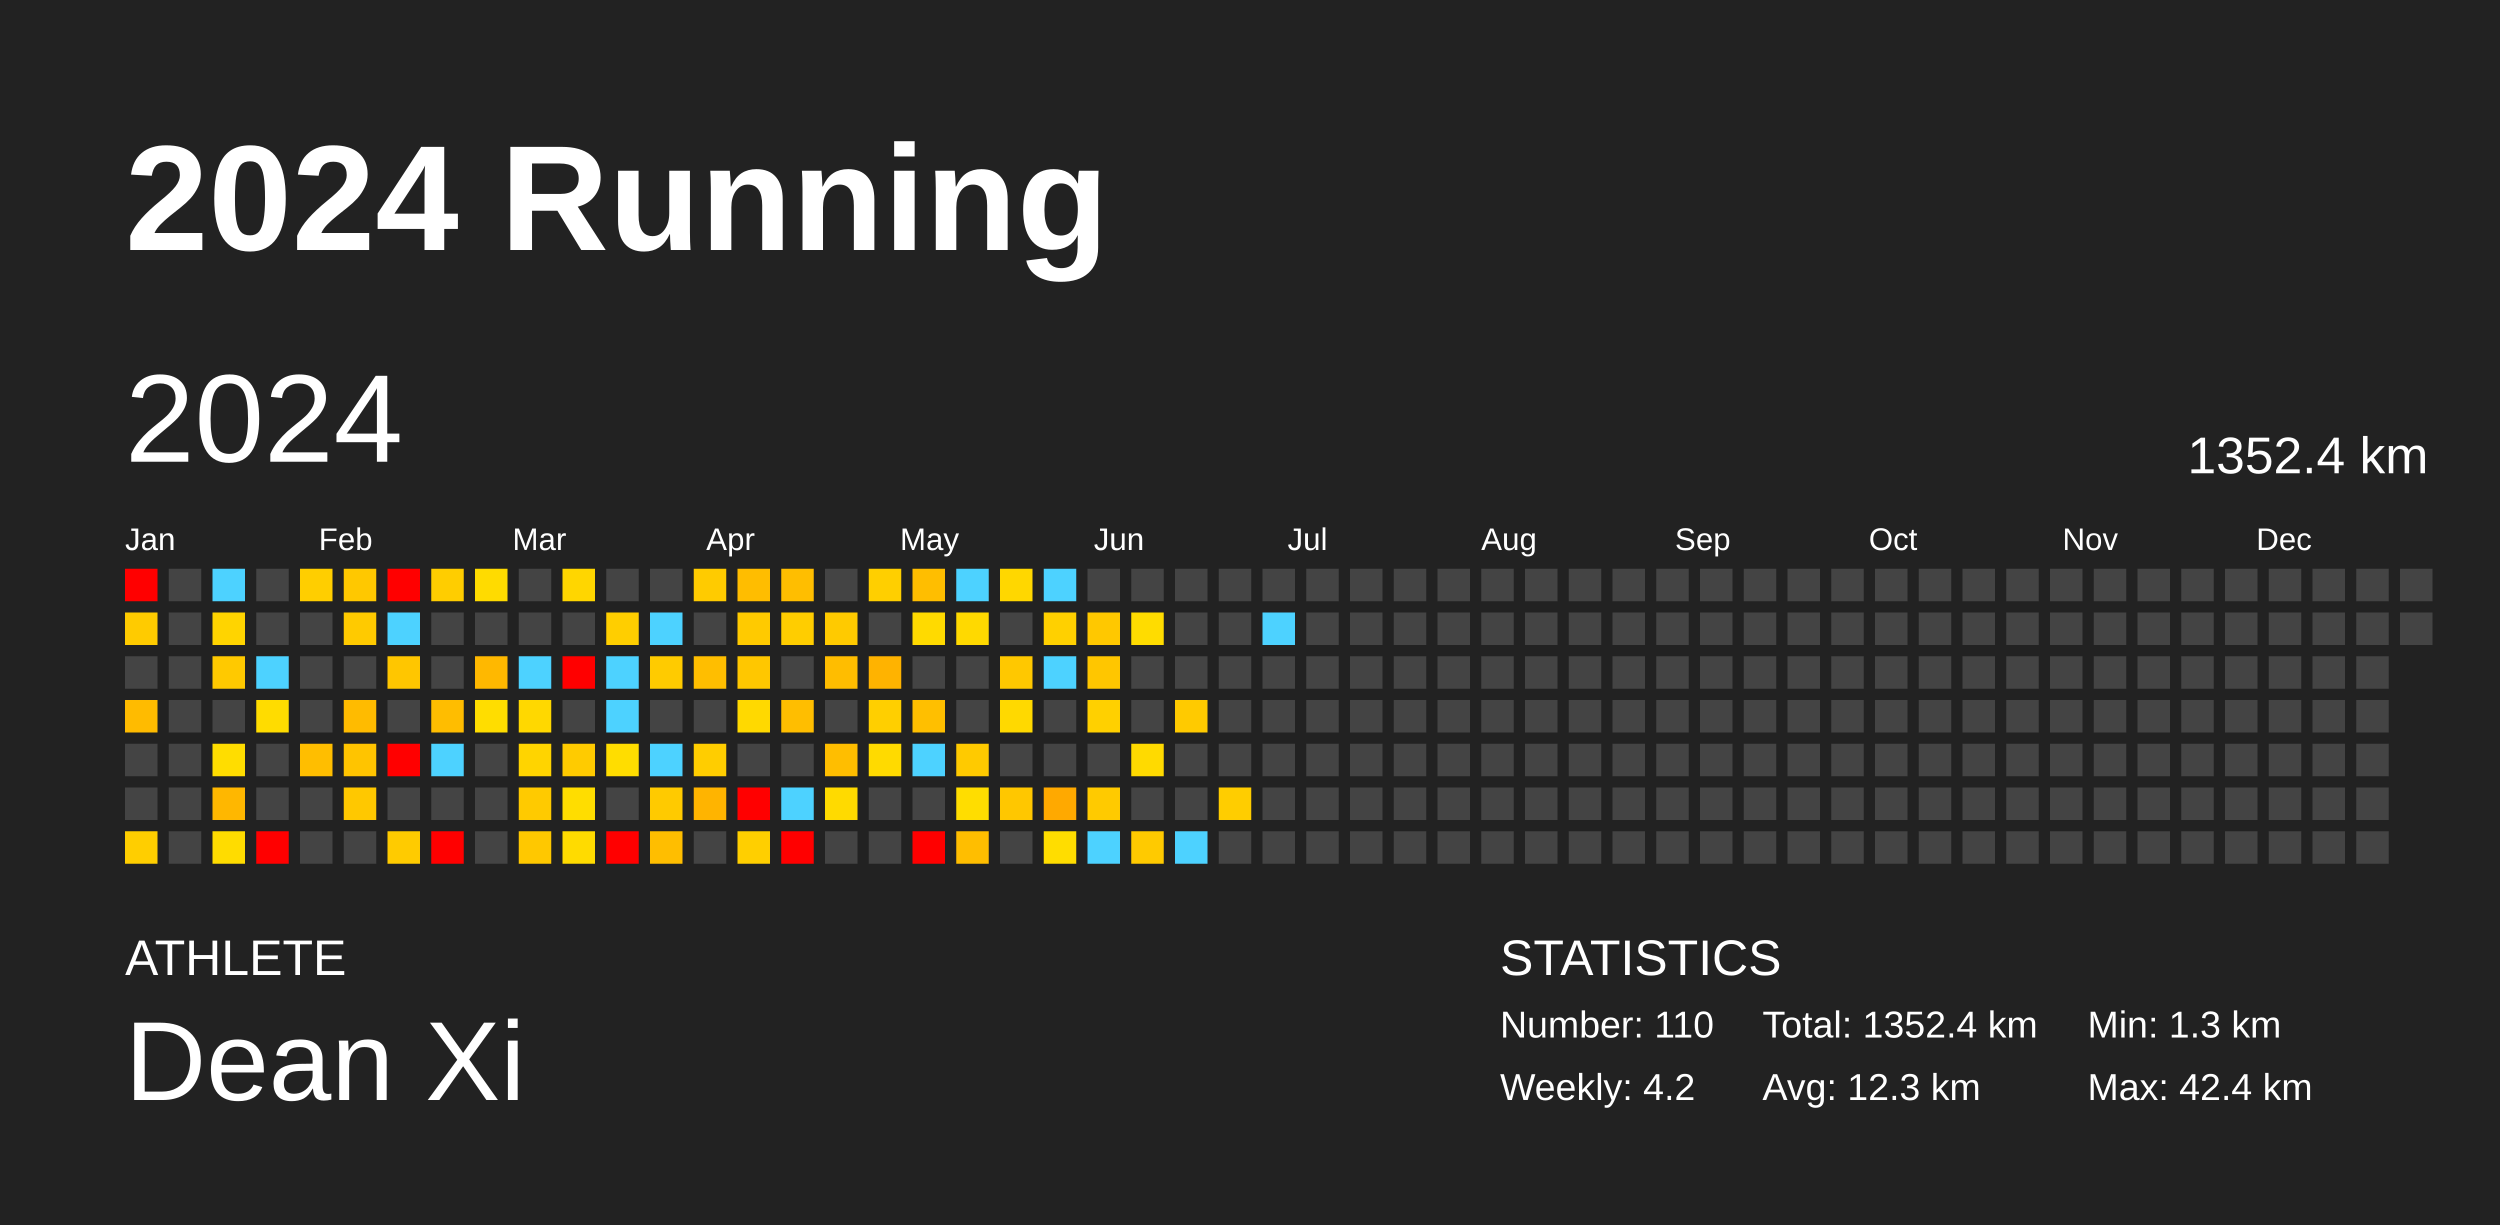
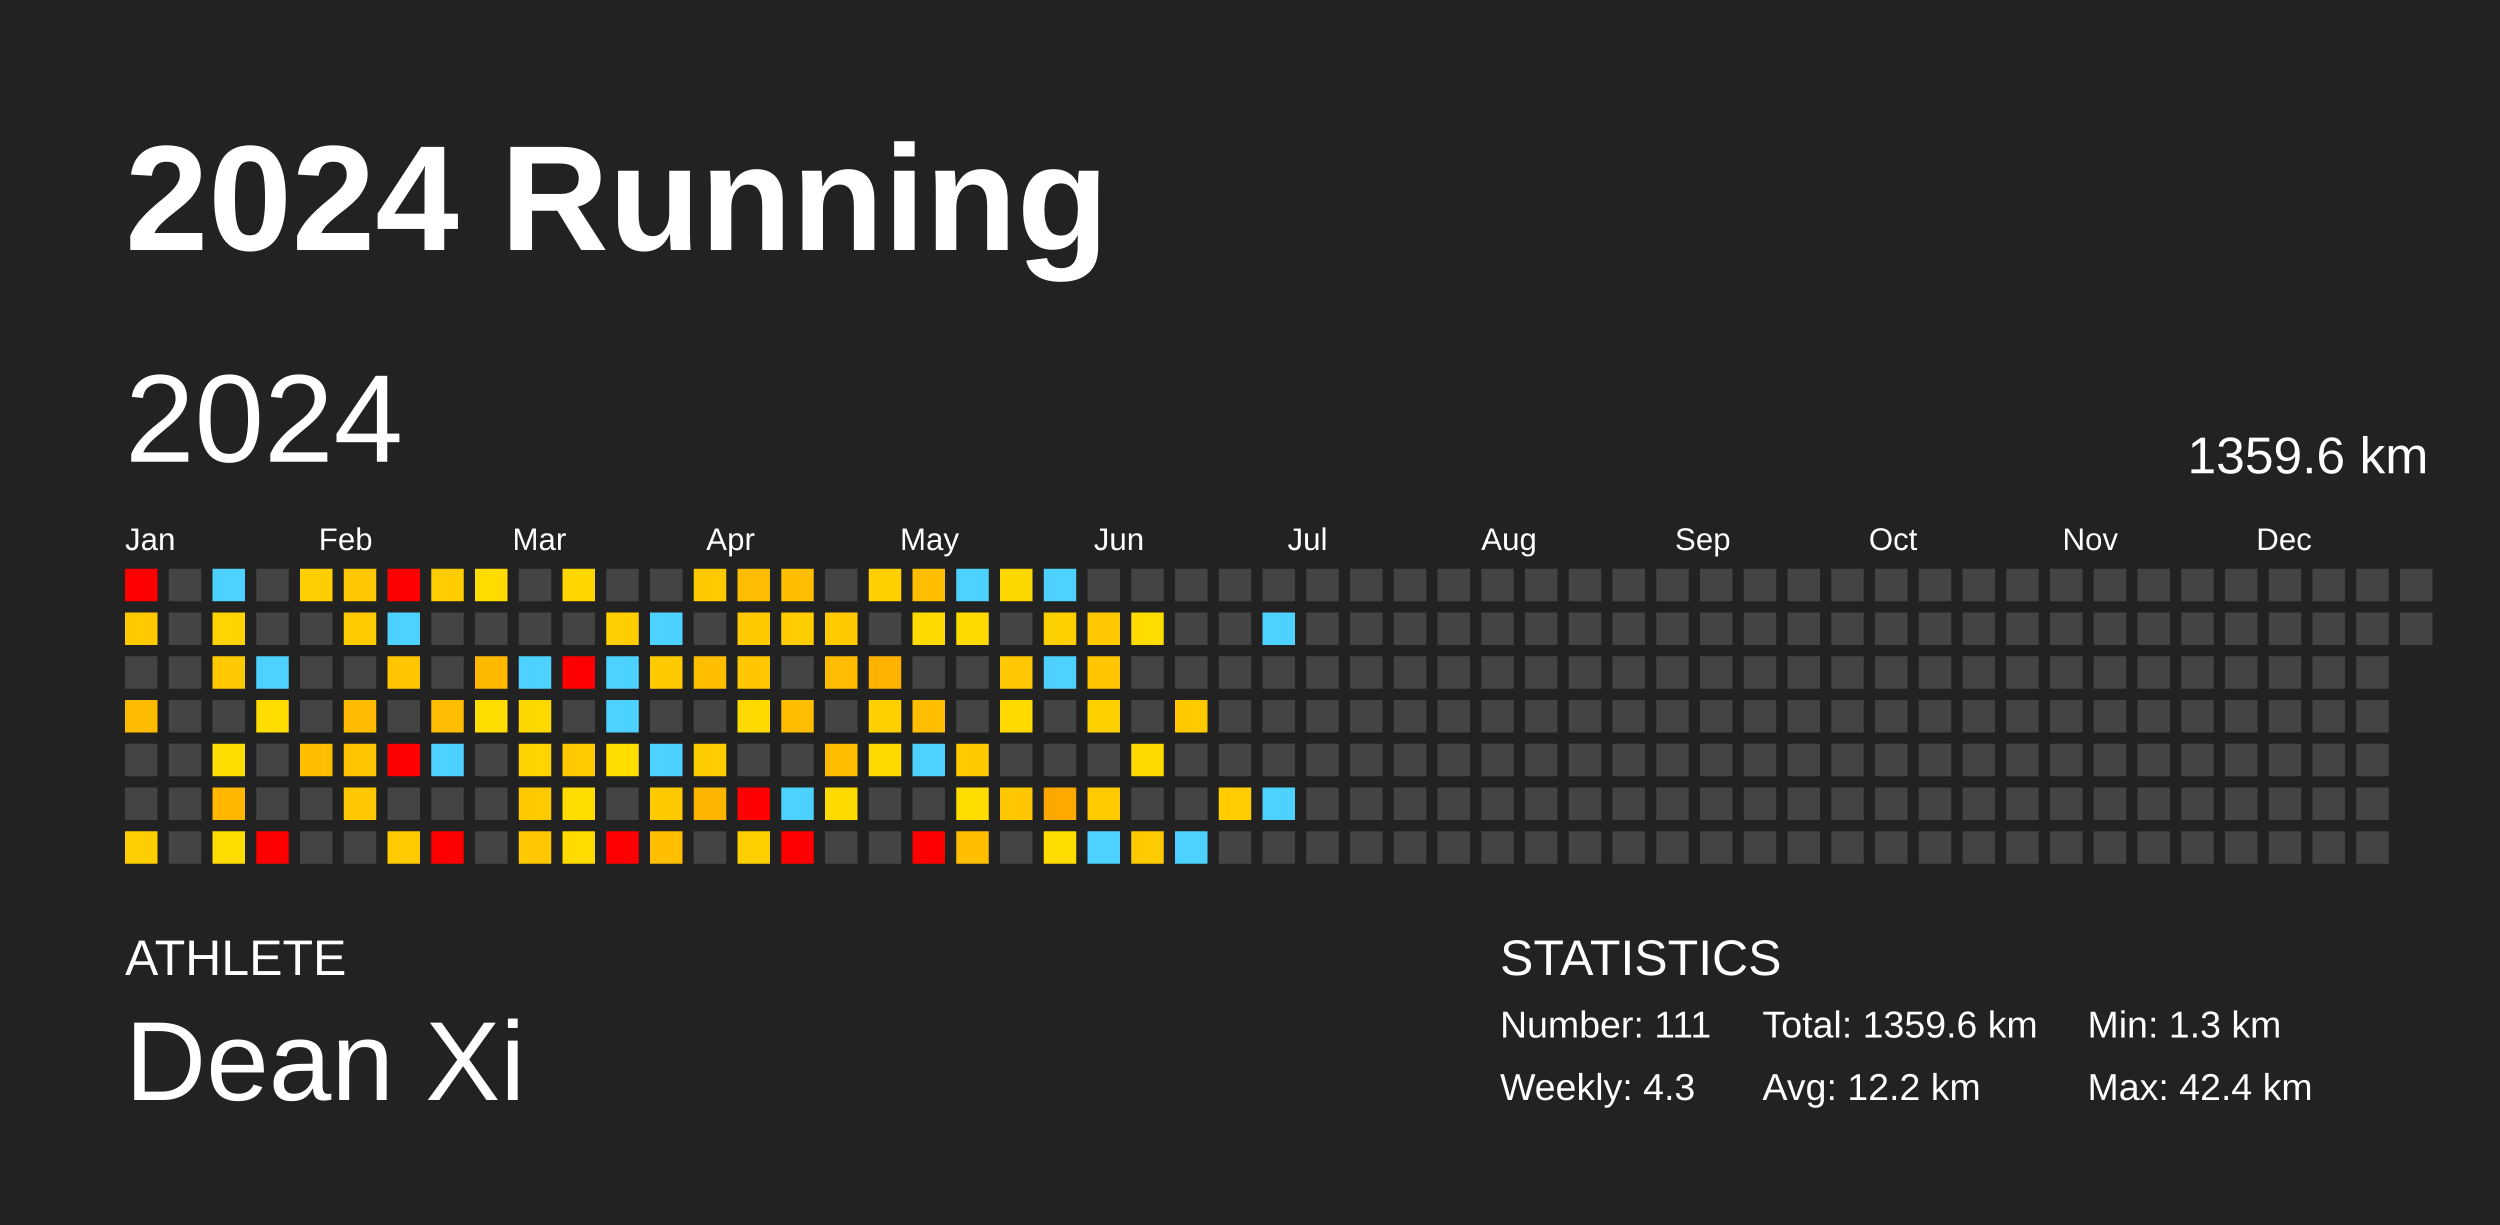
<svg xmlns="http://www.w3.org/2000/svg" baseProfile="full" height="98mm" version="1.1" viewBox="0,0,200,98" width="200mm">
  <defs />
  <rect fill="#222222" height="98" width="200" x="0" y="0" />
  <text fill="#FFFFFF" style="font-size:12px; font-family:Arial; font-weight:bold;" x="10" y="20">2024 Running</text>
  <text fill="#FFFFFF" style="font-size:4px; font-family:Arial" x="10" y="78">ATHLETE</text>
  <text fill="#FFFFFF" style="font-size:9px; font-family:Arial" x="10" y="88">Dean Xi</text>
  <text fill="#FFFFFF" style="font-size:4px; font-family:Arial" x="120" y="78">STATISTICS</text>
-   <text fill="#FFFFFF" style="font-size:3px; font-family:Arial" x="120" y="83">Number: 110</text>
-   <text fill="#FFFFFF" style="font-size:3px; font-family:Arial" x="120" y="88">Weekly: 4.2</text>
-   <text fill="#FFFFFF" style="font-size:3px; font-family:Arial" x="141" y="83">Total: 1352.4 km</text>
-   <text fill="#FFFFFF" style="font-size:3px; font-family:Arial" x="141" y="88">Avg: 12.3 km</text>
+   <text fill="#FFFFFF" style="font-size:3px; font-family:Arial" x="120" y="83">Number: 111</text>
+   <text fill="#FFFFFF" style="font-size:3px; font-family:Arial" x="120" y="88">Weekly: 4.3</text>
+   <text fill="#FFFFFF" style="font-size:3px; font-family:Arial" x="141" y="83">Total: 1359.6 km</text>
+   <text fill="#FFFFFF" style="font-size:3px; font-family:Arial" x="141" y="88">Avg: 12.2 km</text>
  <text fill="#FFFFFF" style="font-size:3px; font-family:Arial" x="167" y="83">Min: 1.3 km</text>
  <text fill="#FFFFFF" style="font-size:3px; font-family:Arial" x="167" y="88">Max: 42.4 km</text>
  <text dominant-baseline="hanging" fill="#FFFFFF" style="font-size:10.0px; font-family:Arial;" x="10" y="30">2024</text>
-   <text dominant-baseline="hanging" fill="#FFFFFF" style="font-size:4.125px; font-family:Arial;" x="175" y="35">1352.4 km</text>
+   <text dominant-baseline="hanging" fill="#FFFFFF" style="font-size:4.125px; font-family:Arial;" x="175" y="35">1359.6 km</text>
  <text fill="#FFFFFF" style="font-size:2.5px; font-family:Arial" x="10.0" y="44">Jan</text>
  <text fill="#FFFFFF" style="font-size:2.5px; font-family:Arial" x="25.5" y="44">Feb</text>
  <text fill="#FFFFFF" style="font-size:2.5px; font-family:Arial" x="41.0" y="44">Mar</text>
  <text fill="#FFFFFF" style="font-size:2.5px; font-family:Arial" x="56.5" y="44">Apr</text>
  <text fill="#FFFFFF" style="font-size:2.5px; font-family:Arial" x="72.0" y="44">May</text>
  <text fill="#FFFFFF" style="font-size:2.5px; font-family:Arial" x="87.5" y="44">Jun</text>
  <text fill="#FFFFFF" style="font-size:2.5px; font-family:Arial" x="103.0" y="44">Jul</text>
  <text fill="#FFFFFF" style="font-size:2.5px; font-family:Arial" x="118.5" y="44">Aug</text>
  <text fill="#FFFFFF" style="font-size:2.5px; font-family:Arial" x="134.0" y="44">Sep</text>
  <text fill="#FFFFFF" style="font-size:2.5px; font-family:Arial" x="149.5" y="44">Oct</text>
  <text fill="#FFFFFF" style="font-size:2.5px; font-family:Arial" x="165.0" y="44">Nov</text>
  <text fill="#FFFFFF" style="font-size:2.5px; font-family:Arial" x="180.5" y="44">Dec</text>
  <rect fill="red" height="2.6" width="2.6" x="10.0" y="45.5" />
  <rect fill="#ffcb00" height="2.6" width="2.6" x="10.0" y="49.0" />
  <rect fill="#444444" height="2.6" width="2.6" x="10.0" y="52.5" />
  <rect fill="#ffbb00" height="2.6" width="2.6" x="10.0" y="56.0" />
  <rect fill="#444444" height="2.6" width="2.6" x="10.0" y="59.5" />
  <rect fill="#444444" height="2.6" width="2.6" x="10.0" y="63.0" />
  <rect fill="#ffce00" height="2.6" width="2.6" x="10.0" y="66.5" />
  <rect fill="#444444" height="2.6" width="2.6" x="13.5" y="45.5" />
  <rect fill="#444444" height="2.6" width="2.6" x="13.5" y="49.0" />
  <rect fill="#444444" height="2.6" width="2.6" x="13.5" y="52.5" />
  <rect fill="#444444" height="2.6" width="2.6" x="13.5" y="56.0" />
  <rect fill="#444444" height="2.6" width="2.6" x="13.5" y="59.5" />
  <rect fill="#444444" height="2.6" width="2.6" x="13.5" y="63.0" />
  <rect fill="#444444" height="2.6" width="2.6" x="13.5" y="66.5" />
  <rect fill="#4dd2ff" height="2.6" width="2.6" x="17.0" y="45.5" />
  <rect fill="#ffd400" height="2.6" width="2.6" x="17.0" y="49.0" />
  <rect fill="#ffc900" height="2.6" width="2.6" x="17.0" y="52.5" />
  <rect fill="#444444" height="2.6" width="2.6" x="17.0" y="56.0" />
  <rect fill="#ffdd00" height="2.6" width="2.6" x="17.0" y="59.5" />
  <rect fill="#ffb700" height="2.6" width="2.6" x="17.0" y="63.0" />
  <rect fill="#ffdc00" height="2.6" width="2.6" x="17.0" y="66.5" />
  <rect fill="#444444" height="2.6" width="2.6" x="20.5" y="45.5" />
  <rect fill="#444444" height="2.6" width="2.6" x="20.5" y="49.0" />
  <rect fill="#4dd2ff" height="2.6" width="2.6" x="20.5" y="52.5" />
  <rect fill="#ffdc00" height="2.6" width="2.6" x="20.5" y="56.0" />
  <rect fill="#444444" height="2.6" width="2.6" x="20.5" y="59.5" />
  <rect fill="#444444" height="2.6" width="2.6" x="20.5" y="63.0" />
  <rect fill="red" height="2.6" width="2.6" x="20.5" y="66.5" />
  <rect fill="#ffce00" height="2.6" width="2.6" x="24.0" y="45.5" />
  <rect fill="#444444" height="2.6" width="2.6" x="24.0" y="49.0" />
  <rect fill="#444444" height="2.6" width="2.6" x="24.0" y="52.5" />
  <rect fill="#444444" height="2.6" width="2.6" x="24.0" y="56.0" />
  <rect fill="#ffbe00" height="2.6" width="2.6" x="24.0" y="59.5" />
  <rect fill="#444444" height="2.6" width="2.6" x="24.0" y="63.0" />
  <rect fill="#444444" height="2.6" width="2.6" x="24.0" y="66.5" />
  <rect fill="#ffc800" height="2.6" width="2.6" x="27.5" y="45.5" />
  <rect fill="#ffca00" height="2.6" width="2.6" x="27.5" y="49.0" />
  <rect fill="#444444" height="2.6" width="2.6" x="27.5" y="52.5" />
  <rect fill="#ffbb00" height="2.6" width="2.6" x="27.5" y="56.0" />
  <rect fill="#ffc400" height="2.6" width="2.6" x="27.5" y="59.5" />
  <rect fill="#ffc800" height="2.6" width="2.6" x="27.5" y="63.0" />
  <rect fill="#444444" height="2.6" width="2.6" x="27.5" y="66.5" />
  <rect fill="red" height="2.6" width="2.6" x="31.0" y="45.5" />
  <rect fill="#4dd2ff" height="2.6" width="2.6" x="31.0" y="49.0" />
  <rect fill="#ffc600" height="2.6" width="2.6" x="31.0" y="52.5" />
  <rect fill="#444444" height="2.6" width="2.6" x="31.0" y="56.0" />
  <rect fill="red" height="2.6" width="2.6" x="31.0" y="59.5" />
  <rect fill="#444444" height="2.6" width="2.6" x="31.0" y="63.0" />
  <rect fill="#ffcb00" height="2.6" width="2.6" x="31.0" y="66.5" />
  <rect fill="#ffcd00" height="2.6" width="2.6" x="34.5" y="45.5" />
  <rect fill="#444444" height="2.6" width="2.6" x="34.5" y="49.0" />
  <rect fill="#444444" height="2.6" width="2.6" x="34.5" y="52.5" />
  <rect fill="#ffbd00" height="2.6" width="2.6" x="34.5" y="56.0" />
  <rect fill="#4dd2ff" height="2.6" width="2.6" x="34.5" y="59.5" />
  <rect fill="#444444" height="2.6" width="2.6" x="34.5" y="63.0" />
  <rect fill="red" height="2.6" width="2.6" x="34.5" y="66.5" />
  <rect fill="#ffdb00" height="2.6" width="2.6" x="38.0" y="45.5" />
  <rect fill="#444444" height="2.6" width="2.6" x="38.0" y="49.0" />
  <rect fill="#ffb800" height="2.6" width="2.6" x="38.0" y="52.5" />
  <rect fill="#ffdd00" height="2.6" width="2.6" x="38.0" y="56.0" />
  <rect fill="#444444" height="2.6" width="2.6" x="38.0" y="59.5" />
  <rect fill="#444444" height="2.6" width="2.6" x="38.0" y="63.0" />
  <rect fill="#444444" height="2.6" width="2.6" x="38.0" y="66.5" />
  <rect fill="#444444" height="2.6" width="2.6" x="41.5" y="45.5" />
  <rect fill="#444444" height="2.6" width="2.6" x="41.5" y="49.0" />
  <rect fill="#4dd2ff" height="2.6" width="2.6" x="41.5" y="52.5" />
  <rect fill="#ffd800" height="2.6" width="2.6" x="41.5" y="56.0" />
  <rect fill="#ffd400" height="2.6" width="2.6" x="41.5" y="59.5" />
  <rect fill="#ffca00" height="2.6" width="2.6" x="41.5" y="63.0" />
  <rect fill="#ffc800" height="2.6" width="2.6" x="41.5" y="66.5" />
  <rect fill="#ffd600" height="2.6" width="2.6" x="45.0" y="45.5" />
  <rect fill="#444444" height="2.6" width="2.6" x="45.0" y="49.0" />
  <rect fill="red" height="2.6" width="2.6" x="45.0" y="52.5" />
  <rect fill="#444444" height="2.6" width="2.6" x="45.0" y="56.0" />
  <rect fill="#ffcb00" height="2.6" width="2.6" x="45.0" y="59.5" />
  <rect fill="#ffdd00" height="2.6" width="2.6" x="45.0" y="63.0" />
  <rect fill="#ffdb00" height="2.6" width="2.6" x="45.0" y="66.5" />
  <rect fill="#444444" height="2.6" width="2.6" x="48.5" y="45.5" />
  <rect fill="#ffce00" height="2.6" width="2.6" x="48.5" y="49.0" />
  <rect fill="#4dd2ff" height="2.6" width="2.6" x="48.5" y="52.5" />
  <rect fill="#4dd2ff" height="2.6" width="2.6" x="48.5" y="56.0" />
  <rect fill="#ffdd00" height="2.6" width="2.6" x="48.5" y="59.5" />
  <rect fill="#444444" height="2.6" width="2.6" x="48.5" y="63.0" />
  <rect fill="red" height="2.6" width="2.6" x="48.5" y="66.5" />
  <rect fill="#444444" height="2.6" width="2.6" x="52.0" y="45.5" />
  <rect fill="#4dd2ff" height="2.6" width="2.6" x="52.0" y="49.0" />
  <rect fill="#ffcb00" height="2.6" width="2.6" x="52.0" y="52.5" />
  <rect fill="#444444" height="2.6" width="2.6" x="52.0" y="56.0" />
  <rect fill="#4dd2ff" height="2.6" width="2.6" x="52.0" y="59.5" />
  <rect fill="#ffca00" height="2.6" width="2.6" x="52.0" y="63.0" />
  <rect fill="#ffbe00" height="2.6" width="2.6" x="52.0" y="66.5" />
  <rect fill="#ffcb00" height="2.6" width="2.6" x="55.5" y="45.5" />
  <rect fill="#444444" height="2.6" width="2.6" x="55.5" y="49.0" />
  <rect fill="#ffbe00" height="2.6" width="2.6" x="55.5" y="52.5" />
  <rect fill="#444444" height="2.6" width="2.6" x="55.5" y="56.0" />
  <rect fill="#ffcd00" height="2.6" width="2.6" x="55.5" y="59.5" />
  <rect fill="#ffb400" height="2.6" width="2.6" x="55.5" y="63.0" />
  <rect fill="#444444" height="2.6" width="2.6" x="55.5" y="66.5" />
  <rect fill="#ffbd00" height="2.6" width="2.6" x="59.0" y="45.5" />
  <rect fill="#ffca00" height="2.6" width="2.6" x="59.0" y="49.0" />
  <rect fill="#ffc700" height="2.6" width="2.6" x="59.0" y="52.5" />
  <rect fill="#ffd900" height="2.6" width="2.6" x="59.0" y="56.0" />
  <rect fill="#444444" height="2.6" width="2.6" x="59.0" y="59.5" />
  <rect fill="red" height="2.6" width="2.6" x="59.0" y="63.0" />
  <rect fill="#ffcf00" height="2.6" width="2.6" x="59.0" y="66.5" />
  <rect fill="#ffbe00" height="2.6" width="2.6" x="62.5" y="45.5" />
  <rect fill="#ffcd00" height="2.6" width="2.6" x="62.5" y="49.0" />
  <rect fill="#444444" height="2.6" width="2.6" x="62.5" y="52.5" />
  <rect fill="#ffbe00" height="2.6" width="2.6" x="62.5" y="56.0" />
  <rect fill="#444444" height="2.6" width="2.6" x="62.5" y="59.5" />
  <rect fill="#4dd2ff" height="2.6" width="2.6" x="62.5" y="63.0" />
  <rect fill="red" height="2.6" width="2.6" x="62.5" y="66.5" />
  <rect fill="#444444" height="2.6" width="2.6" x="66.0" y="45.5" />
  <rect fill="#ffca00" height="2.6" width="2.6" x="66.0" y="49.0" />
  <rect fill="#ffbd00" height="2.6" width="2.6" x="66.0" y="52.5" />
  <rect fill="#444444" height="2.6" width="2.6" x="66.0" y="56.0" />
  <rect fill="#ffbe00" height="2.6" width="2.6" x="66.0" y="59.5" />
  <rect fill="#ffda00" height="2.6" width="2.6" x="66.0" y="63.0" />
  <rect fill="#444444" height="2.6" width="2.6" x="66.0" y="66.5" />
  <rect fill="#ffcf00" height="2.6" width="2.6" x="69.5" y="45.5" />
  <rect fill="#444444" height="2.6" width="2.6" x="69.5" y="49.0" />
  <rect fill="#ffb300" height="2.6" width="2.6" x="69.5" y="52.5" />
  <rect fill="#ffcf00" height="2.6" width="2.6" x="69.5" y="56.0" />
  <rect fill="#ffda00" height="2.6" width="2.6" x="69.5" y="59.5" />
  <rect fill="#444444" height="2.6" width="2.6" x="69.5" y="63.0" />
  <rect fill="#444444" height="2.6" width="2.6" x="69.5" y="66.5" />
  <rect fill="#ffbe00" height="2.6" width="2.6" x="73.0" y="45.5" />
  <rect fill="#ffda00" height="2.6" width="2.6" x="73.0" y="49.0" />
  <rect fill="#444444" height="2.6" width="2.6" x="73.0" y="52.5" />
  <rect fill="#ffbf00" height="2.6" width="2.6" x="73.0" y="56.0" />
  <rect fill="#4dd2ff" height="2.6" width="2.6" x="73.0" y="59.5" />
  <rect fill="#444444" height="2.6" width="2.6" x="73.0" y="63.0" />
  <rect fill="red" height="2.6" width="2.6" x="73.0" y="66.5" />
  <rect fill="#4dd2ff" height="2.6" width="2.6" x="76.5" y="45.5" />
  <rect fill="#ffd900" height="2.6" width="2.6" x="76.5" y="49.0" />
  <rect fill="#444444" height="2.6" width="2.6" x="76.5" y="52.5" />
  <rect fill="#444444" height="2.6" width="2.6" x="76.5" y="56.0" />
  <rect fill="#ffca00" height="2.6" width="2.6" x="76.5" y="59.5" />
  <rect fill="#ffdd00" height="2.6" width="2.6" x="76.5" y="63.0" />
  <rect fill="#ffbe00" height="2.6" width="2.6" x="76.5" y="66.5" />
  <rect fill="#ffd700" height="2.6" width="2.6" x="80.0" y="45.5" />
  <rect fill="#444444" height="2.6" width="2.6" x="80.0" y="49.0" />
  <rect fill="#ffc800" height="2.6" width="2.6" x="80.0" y="52.5" />
  <rect fill="#ffd900" height="2.6" width="2.6" x="80.0" y="56.0" />
  <rect fill="#444444" height="2.6" width="2.6" x="80.0" y="59.5" />
  <rect fill="#ffc700" height="2.6" width="2.6" x="80.0" y="63.0" />
  <rect fill="#444444" height="2.6" width="2.6" x="80.0" y="66.5" />
  <rect fill="#4dd2ff" height="2.6" width="2.6" x="83.5" y="45.5" />
  <rect fill="#ffd000" height="2.6" width="2.6" x="83.5" y="49.0" />
  <rect fill="#4dd2ff" height="2.6" width="2.6" x="83.5" y="52.5" />
  <rect fill="#444444" height="2.6" width="2.6" x="83.5" y="56.0" />
  <rect fill="#444444" height="2.6" width="2.6" x="83.5" y="59.5" />
  <rect fill="#ffa900" height="2.6" width="2.6" x="83.5" y="63.0" />
  <rect fill="#ffdd00" height="2.6" width="2.6" x="83.5" y="66.5" />
  <rect fill="#444444" height="2.6" width="2.6" x="87.0" y="45.5" />
  <rect fill="#ffc800" height="2.6" width="2.6" x="87.0" y="49.0" />
  <rect fill="#ffc600" height="2.6" width="2.6" x="87.0" y="52.5" />
  <rect fill="#ffd000" height="2.6" width="2.6" x="87.0" y="56.0" />
  <rect fill="#444444" height="2.6" width="2.6" x="87.0" y="59.5" />
  <rect fill="#ffca00" height="2.6" width="2.6" x="87.0" y="63.0" />
  <rect fill="#4dd2ff" height="2.6" width="2.6" x="87.0" y="66.5" />
  <rect fill="#444444" height="2.6" width="2.6" x="90.5" y="45.5" />
  <rect fill="#ffdc00" height="2.6" width="2.6" x="90.5" y="49.0" />
  <rect fill="#444444" height="2.6" width="2.6" x="90.5" y="52.5" />
  <rect fill="#444444" height="2.6" width="2.6" x="90.5" y="56.0" />
  <rect fill="#ffda00" height="2.6" width="2.6" x="90.5" y="59.5" />
  <rect fill="#444444" height="2.6" width="2.6" x="90.5" y="63.0" />
  <rect fill="#ffca00" height="2.6" width="2.6" x="90.5" y="66.5" />
  <rect fill="#444444" height="2.6" width="2.6" x="94.0" y="45.5" />
  <rect fill="#444444" height="2.6" width="2.6" x="94.0" y="49.0" />
  <rect fill="#444444" height="2.6" width="2.6" x="94.0" y="52.5" />
  <rect fill="#ffca00" height="2.6" width="2.6" x="94.0" y="56.0" />
  <rect fill="#444444" height="2.6" width="2.6" x="94.0" y="59.5" />
  <rect fill="#444444" height="2.6" width="2.6" x="94.0" y="63.0" />
  <rect fill="#4dd2ff" height="2.6" width="2.6" x="94.0" y="66.5" />
  <rect fill="#444444" height="2.6" width="2.6" x="97.5" y="45.5" />
  <rect fill="#444444" height="2.6" width="2.6" x="97.5" y="49.0" />
  <rect fill="#444444" height="2.6" width="2.6" x="97.5" y="52.5" />
  <rect fill="#444444" height="2.6" width="2.6" x="97.5" y="56.0" />
  <rect fill="#444444" height="2.6" width="2.6" x="97.5" y="59.5" />
  <rect fill="#ffcd00" height="2.6" width="2.6" x="97.5" y="63.0" />
  <rect fill="#444444" height="2.6" width="2.6" x="97.5" y="66.5" />
  <rect fill="#444444" height="2.6" width="2.6" x="101.0" y="45.5" />
  <rect fill="#4dd2ff" height="2.6" width="2.6" x="101.0" y="49.0" />
  <rect fill="#444444" height="2.6" width="2.6" x="101.0" y="52.5" />
  <rect fill="#444444" height="2.6" width="2.6" x="101.0" y="56.0" />
  <rect fill="#444444" height="2.6" width="2.6" x="101.0" y="59.5" />
-   <rect fill="#444444" height="2.6" width="2.6" x="101.0" y="63.0" />
+   <rect fill="#4dd2ff" height="2.6" width="2.6" x="101.0" y="63.0" />
  <rect fill="#444444" height="2.6" width="2.6" x="101.0" y="66.5" />
  <rect fill="#444444" height="2.6" width="2.6" x="104.5" y="45.5" />
  <rect fill="#444444" height="2.6" width="2.6" x="104.5" y="49.0" />
  <rect fill="#444444" height="2.6" width="2.6" x="104.5" y="52.5" />
  <rect fill="#444444" height="2.6" width="2.6" x="104.5" y="56.0" />
  <rect fill="#444444" height="2.6" width="2.6" x="104.5" y="59.5" />
  <rect fill="#444444" height="2.6" width="2.6" x="104.5" y="63.0" />
  <rect fill="#444444" height="2.6" width="2.6" x="104.5" y="66.5" />
  <rect fill="#444444" height="2.6" width="2.6" x="108.0" y="45.5" />
  <rect fill="#444444" height="2.6" width="2.6" x="108.0" y="49.0" />
  <rect fill="#444444" height="2.6" width="2.6" x="108.0" y="52.5" />
  <rect fill="#444444" height="2.6" width="2.6" x="108.0" y="56.0" />
  <rect fill="#444444" height="2.6" width="2.6" x="108.0" y="59.5" />
  <rect fill="#444444" height="2.6" width="2.6" x="108.0" y="63.0" />
  <rect fill="#444444" height="2.6" width="2.6" x="108.0" y="66.5" />
  <rect fill="#444444" height="2.6" width="2.6" x="111.5" y="45.5" />
  <rect fill="#444444" height="2.6" width="2.6" x="111.5" y="49.0" />
  <rect fill="#444444" height="2.6" width="2.6" x="111.5" y="52.5" />
  <rect fill="#444444" height="2.6" width="2.6" x="111.5" y="56.0" />
  <rect fill="#444444" height="2.6" width="2.6" x="111.5" y="59.5" />
  <rect fill="#444444" height="2.6" width="2.6" x="111.5" y="63.0" />
  <rect fill="#444444" height="2.6" width="2.6" x="111.5" y="66.5" />
  <rect fill="#444444" height="2.6" width="2.6" x="115.0" y="45.5" />
  <rect fill="#444444" height="2.6" width="2.6" x="115.0" y="49.0" />
  <rect fill="#444444" height="2.6" width="2.6" x="115.0" y="52.5" />
  <rect fill="#444444" height="2.6" width="2.6" x="115.0" y="56.0" />
  <rect fill="#444444" height="2.6" width="2.6" x="115.0" y="59.5" />
  <rect fill="#444444" height="2.6" width="2.6" x="115.0" y="63.0" />
  <rect fill="#444444" height="2.6" width="2.6" x="115.0" y="66.5" />
  <rect fill="#444444" height="2.6" width="2.6" x="118.5" y="45.5" />
  <rect fill="#444444" height="2.6" width="2.6" x="118.5" y="49.0" />
  <rect fill="#444444" height="2.6" width="2.6" x="118.5" y="52.5" />
  <rect fill="#444444" height="2.6" width="2.6" x="118.5" y="56.0" />
  <rect fill="#444444" height="2.6" width="2.6" x="118.5" y="59.5" />
  <rect fill="#444444" height="2.6" width="2.6" x="118.5" y="63.0" />
  <rect fill="#444444" height="2.6" width="2.6" x="118.5" y="66.5" />
  <rect fill="#444444" height="2.6" width="2.6" x="122.0" y="45.5" />
  <rect fill="#444444" height="2.6" width="2.6" x="122.0" y="49.0" />
  <rect fill="#444444" height="2.6" width="2.6" x="122.0" y="52.5" />
  <rect fill="#444444" height="2.6" width="2.6" x="122.0" y="56.0" />
  <rect fill="#444444" height="2.6" width="2.6" x="122.0" y="59.5" />
  <rect fill="#444444" height="2.6" width="2.6" x="122.0" y="63.0" />
  <rect fill="#444444" height="2.6" width="2.6" x="122.0" y="66.5" />
  <rect fill="#444444" height="2.6" width="2.6" x="125.5" y="45.5" />
  <rect fill="#444444" height="2.6" width="2.6" x="125.5" y="49.0" />
  <rect fill="#444444" height="2.6" width="2.6" x="125.5" y="52.5" />
  <rect fill="#444444" height="2.6" width="2.6" x="125.5" y="56.0" />
  <rect fill="#444444" height="2.6" width="2.6" x="125.5" y="59.5" />
  <rect fill="#444444" height="2.6" width="2.6" x="125.5" y="63.0" />
  <rect fill="#444444" height="2.6" width="2.6" x="125.5" y="66.5" />
  <rect fill="#444444" height="2.6" width="2.6" x="129.0" y="45.5" />
  <rect fill="#444444" height="2.6" width="2.6" x="129.0" y="49.0" />
  <rect fill="#444444" height="2.6" width="2.6" x="129.0" y="52.5" />
  <rect fill="#444444" height="2.6" width="2.6" x="129.0" y="56.0" />
  <rect fill="#444444" height="2.6" width="2.6" x="129.0" y="59.5" />
  <rect fill="#444444" height="2.6" width="2.6" x="129.0" y="63.0" />
  <rect fill="#444444" height="2.6" width="2.6" x="129.0" y="66.5" />
  <rect fill="#444444" height="2.6" width="2.6" x="132.5" y="45.5" />
  <rect fill="#444444" height="2.6" width="2.6" x="132.5" y="49.0" />
  <rect fill="#444444" height="2.6" width="2.6" x="132.5" y="52.5" />
  <rect fill="#444444" height="2.6" width="2.6" x="132.5" y="56.0" />
  <rect fill="#444444" height="2.6" width="2.6" x="132.5" y="59.5" />
  <rect fill="#444444" height="2.6" width="2.6" x="132.5" y="63.0" />
  <rect fill="#444444" height="2.6" width="2.6" x="132.5" y="66.5" />
  <rect fill="#444444" height="2.6" width="2.6" x="136.0" y="45.5" />
  <rect fill="#444444" height="2.6" width="2.6" x="136.0" y="49.0" />
  <rect fill="#444444" height="2.6" width="2.6" x="136.0" y="52.5" />
  <rect fill="#444444" height="2.6" width="2.6" x="136.0" y="56.0" />
  <rect fill="#444444" height="2.6" width="2.6" x="136.0" y="59.5" />
  <rect fill="#444444" height="2.6" width="2.6" x="136.0" y="63.0" />
  <rect fill="#444444" height="2.6" width="2.6" x="136.0" y="66.5" />
  <rect fill="#444444" height="2.6" width="2.6" x="139.5" y="45.5" />
  <rect fill="#444444" height="2.6" width="2.6" x="139.5" y="49.0" />
  <rect fill="#444444" height="2.6" width="2.6" x="139.5" y="52.5" />
  <rect fill="#444444" height="2.6" width="2.6" x="139.5" y="56.0" />
  <rect fill="#444444" height="2.6" width="2.6" x="139.5" y="59.5" />
  <rect fill="#444444" height="2.6" width="2.6" x="139.5" y="63.0" />
  <rect fill="#444444" height="2.6" width="2.6" x="139.5" y="66.5" />
  <rect fill="#444444" height="2.6" width="2.6" x="143.0" y="45.5" />
  <rect fill="#444444" height="2.6" width="2.6" x="143.0" y="49.0" />
  <rect fill="#444444" height="2.6" width="2.6" x="143.0" y="52.5" />
  <rect fill="#444444" height="2.6" width="2.6" x="143.0" y="56.0" />
  <rect fill="#444444" height="2.6" width="2.6" x="143.0" y="59.5" />
  <rect fill="#444444" height="2.6" width="2.6" x="143.0" y="63.0" />
  <rect fill="#444444" height="2.6" width="2.6" x="143.0" y="66.5" />
  <rect fill="#444444" height="2.6" width="2.6" x="146.5" y="45.5" />
  <rect fill="#444444" height="2.6" width="2.6" x="146.5" y="49.0" />
  <rect fill="#444444" height="2.6" width="2.6" x="146.5" y="52.5" />
  <rect fill="#444444" height="2.6" width="2.6" x="146.5" y="56.0" />
  <rect fill="#444444" height="2.6" width="2.6" x="146.5" y="59.5" />
  <rect fill="#444444" height="2.6" width="2.6" x="146.5" y="63.0" />
  <rect fill="#444444" height="2.6" width="2.6" x="146.5" y="66.5" />
  <rect fill="#444444" height="2.6" width="2.6" x="150.0" y="45.5" />
  <rect fill="#444444" height="2.6" width="2.6" x="150.0" y="49.0" />
  <rect fill="#444444" height="2.6" width="2.6" x="150.0" y="52.5" />
  <rect fill="#444444" height="2.6" width="2.6" x="150.0" y="56.0" />
  <rect fill="#444444" height="2.6" width="2.6" x="150.0" y="59.5" />
  <rect fill="#444444" height="2.6" width="2.6" x="150.0" y="63.0" />
  <rect fill="#444444" height="2.6" width="2.6" x="150.0" y="66.5" />
  <rect fill="#444444" height="2.6" width="2.6" x="153.5" y="45.5" />
  <rect fill="#444444" height="2.6" width="2.6" x="153.5" y="49.0" />
  <rect fill="#444444" height="2.6" width="2.6" x="153.5" y="52.5" />
  <rect fill="#444444" height="2.6" width="2.6" x="153.5" y="56.0" />
  <rect fill="#444444" height="2.6" width="2.6" x="153.5" y="59.5" />
  <rect fill="#444444" height="2.6" width="2.6" x="153.5" y="63.0" />
  <rect fill="#444444" height="2.6" width="2.6" x="153.5" y="66.5" />
  <rect fill="#444444" height="2.6" width="2.6" x="157.0" y="45.5" />
  <rect fill="#444444" height="2.6" width="2.6" x="157.0" y="49.0" />
  <rect fill="#444444" height="2.6" width="2.6" x="157.0" y="52.5" />
  <rect fill="#444444" height="2.6" width="2.6" x="157.0" y="56.0" />
  <rect fill="#444444" height="2.6" width="2.6" x="157.0" y="59.5" />
  <rect fill="#444444" height="2.6" width="2.6" x="157.0" y="63.0" />
  <rect fill="#444444" height="2.6" width="2.6" x="157.0" y="66.5" />
  <rect fill="#444444" height="2.6" width="2.6" x="160.5" y="45.5" />
  <rect fill="#444444" height="2.6" width="2.6" x="160.5" y="49.0" />
  <rect fill="#444444" height="2.6" width="2.6" x="160.5" y="52.5" />
  <rect fill="#444444" height="2.6" width="2.6" x="160.5" y="56.0" />
  <rect fill="#444444" height="2.6" width="2.6" x="160.5" y="59.5" />
  <rect fill="#444444" height="2.6" width="2.6" x="160.5" y="63.0" />
  <rect fill="#444444" height="2.6" width="2.6" x="160.5" y="66.5" />
  <rect fill="#444444" height="2.6" width="2.6" x="164.0" y="45.5" />
  <rect fill="#444444" height="2.6" width="2.6" x="164.0" y="49.0" />
  <rect fill="#444444" height="2.6" width="2.6" x="164.0" y="52.5" />
  <rect fill="#444444" height="2.6" width="2.6" x="164.0" y="56.0" />
  <rect fill="#444444" height="2.6" width="2.6" x="164.0" y="59.5" />
  <rect fill="#444444" height="2.6" width="2.6" x="164.0" y="63.0" />
  <rect fill="#444444" height="2.6" width="2.6" x="164.0" y="66.5" />
  <rect fill="#444444" height="2.6" width="2.6" x="167.5" y="45.5" />
  <rect fill="#444444" height="2.6" width="2.6" x="167.5" y="49.0" />
  <rect fill="#444444" height="2.6" width="2.6" x="167.5" y="52.5" />
  <rect fill="#444444" height="2.6" width="2.6" x="167.5" y="56.0" />
  <rect fill="#444444" height="2.6" width="2.6" x="167.5" y="59.5" />
  <rect fill="#444444" height="2.6" width="2.6" x="167.5" y="63.0" />
  <rect fill="#444444" height="2.6" width="2.6" x="167.5" y="66.5" />
  <rect fill="#444444" height="2.6" width="2.6" x="171.0" y="45.5" />
  <rect fill="#444444" height="2.6" width="2.6" x="171.0" y="49.0" />
  <rect fill="#444444" height="2.6" width="2.6" x="171.0" y="52.5" />
  <rect fill="#444444" height="2.6" width="2.6" x="171.0" y="56.0" />
  <rect fill="#444444" height="2.6" width="2.6" x="171.0" y="59.5" />
  <rect fill="#444444" height="2.6" width="2.6" x="171.0" y="63.0" />
  <rect fill="#444444" height="2.6" width="2.6" x="171.0" y="66.5" />
  <rect fill="#444444" height="2.6" width="2.6" x="174.5" y="45.5" />
  <rect fill="#444444" height="2.6" width="2.6" x="174.5" y="49.0" />
  <rect fill="#444444" height="2.6" width="2.6" x="174.5" y="52.5" />
  <rect fill="#444444" height="2.6" width="2.6" x="174.5" y="56.0" />
  <rect fill="#444444" height="2.6" width="2.6" x="174.5" y="59.5" />
  <rect fill="#444444" height="2.6" width="2.6" x="174.5" y="63.0" />
  <rect fill="#444444" height="2.6" width="2.6" x="174.5" y="66.5" />
  <rect fill="#444444" height="2.6" width="2.6" x="178.0" y="45.5" />
  <rect fill="#444444" height="2.6" width="2.6" x="178.0" y="49.0" />
  <rect fill="#444444" height="2.6" width="2.6" x="178.0" y="52.5" />
  <rect fill="#444444" height="2.6" width="2.6" x="178.0" y="56.0" />
  <rect fill="#444444" height="2.6" width="2.6" x="178.0" y="59.5" />
  <rect fill="#444444" height="2.6" width="2.6" x="178.0" y="63.0" />
  <rect fill="#444444" height="2.6" width="2.6" x="178.0" y="66.5" />
  <rect fill="#444444" height="2.6" width="2.6" x="181.5" y="45.5" />
  <rect fill="#444444" height="2.6" width="2.6" x="181.5" y="49.0" />
  <rect fill="#444444" height="2.6" width="2.6" x="181.5" y="52.5" />
  <rect fill="#444444" height="2.6" width="2.6" x="181.5" y="56.0" />
  <rect fill="#444444" height="2.6" width="2.6" x="181.5" y="59.5" />
  <rect fill="#444444" height="2.6" width="2.6" x="181.5" y="63.0" />
  <rect fill="#444444" height="2.6" width="2.6" x="181.5" y="66.5" />
  <rect fill="#444444" height="2.6" width="2.6" x="185.0" y="45.5" />
  <rect fill="#444444" height="2.6" width="2.6" x="185.0" y="49.0" />
  <rect fill="#444444" height="2.6" width="2.6" x="185.0" y="52.5" />
  <rect fill="#444444" height="2.6" width="2.6" x="185.0" y="56.0" />
  <rect fill="#444444" height="2.6" width="2.6" x="185.0" y="59.5" />
  <rect fill="#444444" height="2.6" width="2.6" x="185.0" y="63.0" />
  <rect fill="#444444" height="2.6" width="2.6" x="185.0" y="66.5" />
  <rect fill="#444444" height="2.6" width="2.6" x="188.5" y="45.5" />
  <rect fill="#444444" height="2.6" width="2.6" x="188.5" y="49.0" />
  <rect fill="#444444" height="2.6" width="2.6" x="188.5" y="52.5" />
  <rect fill="#444444" height="2.6" width="2.6" x="188.5" y="56.0" />
  <rect fill="#444444" height="2.6" width="2.6" x="188.5" y="59.5" />
  <rect fill="#444444" height="2.6" width="2.6" x="188.5" y="63.0" />
  <rect fill="#444444" height="2.6" width="2.6" x="188.5" y="66.5" />
  <rect fill="#444444" height="2.6" width="2.6" x="192.0" y="45.5" />
  <rect fill="#444444" height="2.6" width="2.6" x="192.0" y="49.0" />
</svg>
